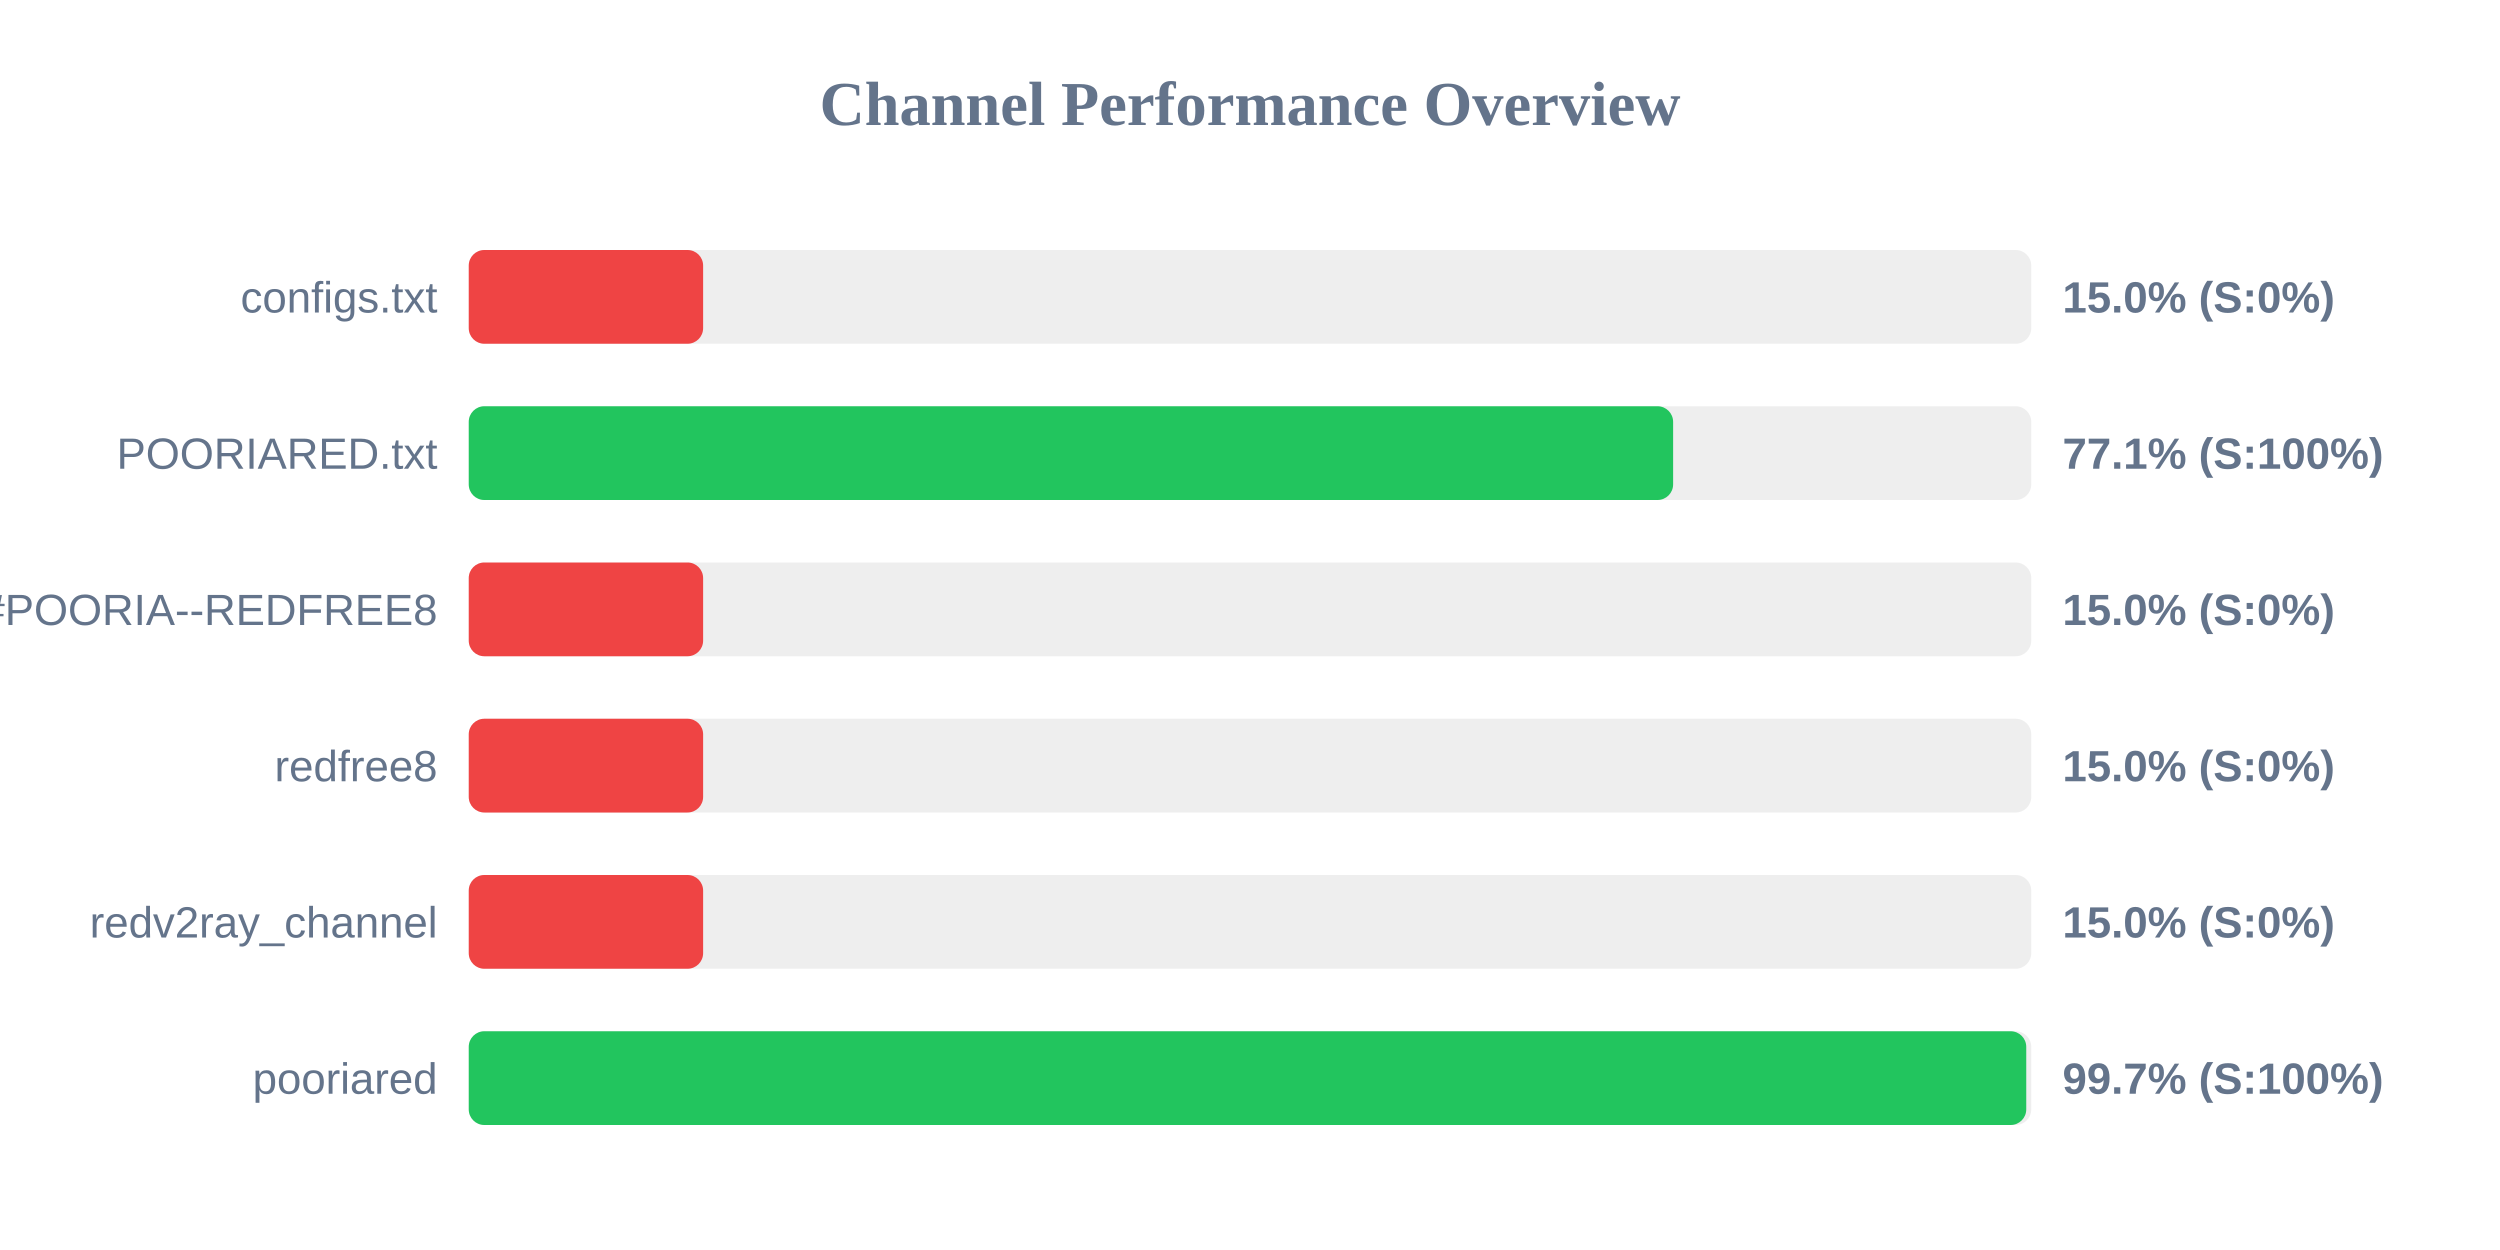
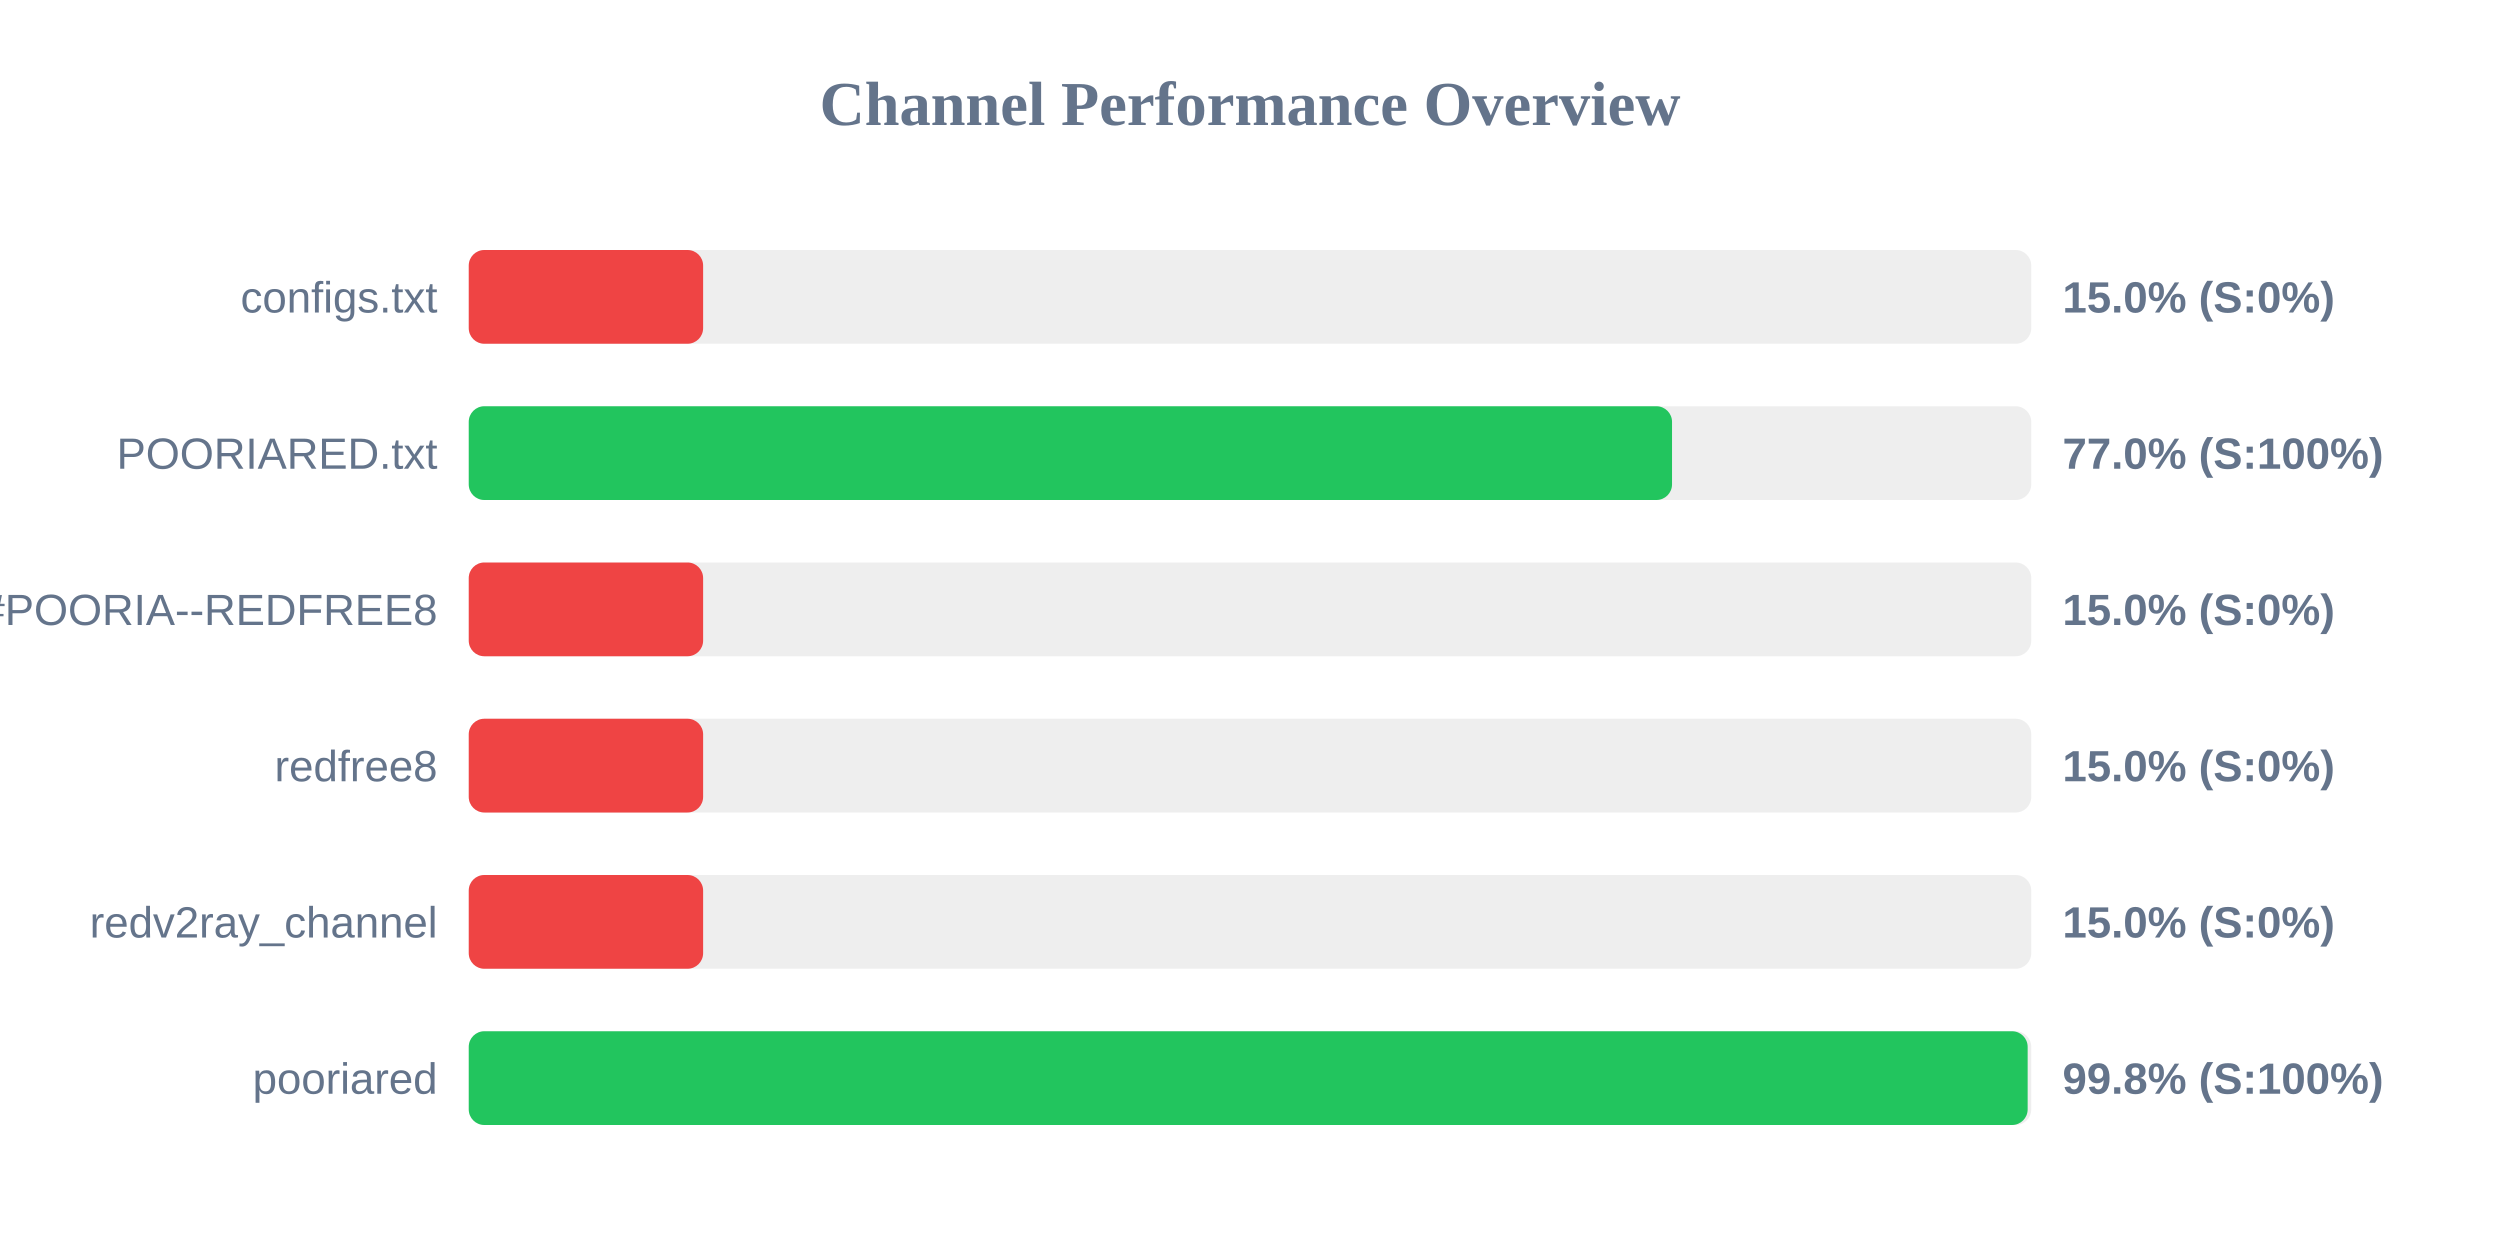
<svg xmlns="http://www.w3.org/2000/svg" width="800" height="400" version="1.1">
  <style>
        .row { font: 14px Arial; fill: #64748b; }
        .score { font: bold 14px Arial; fill: #64748b; }
    </style>
  <text x="400" y="40" text-anchor="middle" font-size="20px" font-weight="bold" fill="#64748b">Channel Performance Overview</text>
  <rect x="150" y="80" width="500" height="30" fill="#eee" rx="5" />
  <rect x="150" y="80" width="75.0" height="30" fill="#ef4444" rx="5" />
  <text x="140" y="100" text-anchor="end" class="row">configs.txt</text>
  <text x="660" y="100" text-anchor="start" class="score">15.0% (S:0%)</text>
  <rect x="150" y="130" width="500" height="30" fill="#eee" rx="5" />
-   <rect x="150" y="130" width="385.4" height="30" fill="#22c55e" rx="5" />
+   <rect x="150" y="130" width="385.05" height="30" fill="#22c55e" rx="5" />
  <text x="140" y="150" text-anchor="end" class="row">POORIARED.txt</text>
-   <text x="660" y="150" text-anchor="start" class="score">77.1% (S:100%)</text>
+   <text x="660" y="150" text-anchor="start" class="score">77.0% (S:100%)</text>
  <rect x="150" y="180" width="500" height="30" fill="#eee" rx="5" />
  <rect x="150" y="180" width="75.0" height="30" fill="#ef4444" rx="5" />
  <text x="140" y="200" text-anchor="end" class="row">POORIA--REDFREE8.txt#POORIA--REDFREE8</text>
  <text x="660" y="200" text-anchor="start" class="score">15.0% (S:0%)</text>
  <rect x="150" y="230" width="500" height="30" fill="#eee" rx="5" />
  <rect x="150" y="230" width="75.0" height="30" fill="#ef4444" rx="5" />
  <text x="140" y="250" text-anchor="end" class="row">redfree8</text>
  <text x="660" y="250" text-anchor="start" class="score">15.0% (S:0%)</text>
  <rect x="150" y="280" width="500" height="30" fill="#eee" rx="5" />
  <rect x="150" y="280" width="75.0" height="30" fill="#ef4444" rx="5" />
  <text x="140" y="300" text-anchor="end" class="row">redv2ray_channel</text>
  <text x="660" y="300" text-anchor="start" class="score">15.0% (S:0%)</text>
  <rect x="150" y="330" width="500" height="30" fill="#eee" rx="5" />
-   <rect x="150" y="330" width="498.4" height="30" fill="#22c55e" rx="5" />
+   <rect x="150" y="330" width="498.85" height="30" fill="#22c55e" rx="5" />
  <text x="140" y="350" text-anchor="end" class="row">pooriared</text>
-   <text x="660" y="350" text-anchor="start" class="score">99.7% (S:100%)</text>
+   <text x="660" y="350" text-anchor="start" class="score">99.8% (S:100%)</text>
</svg>
